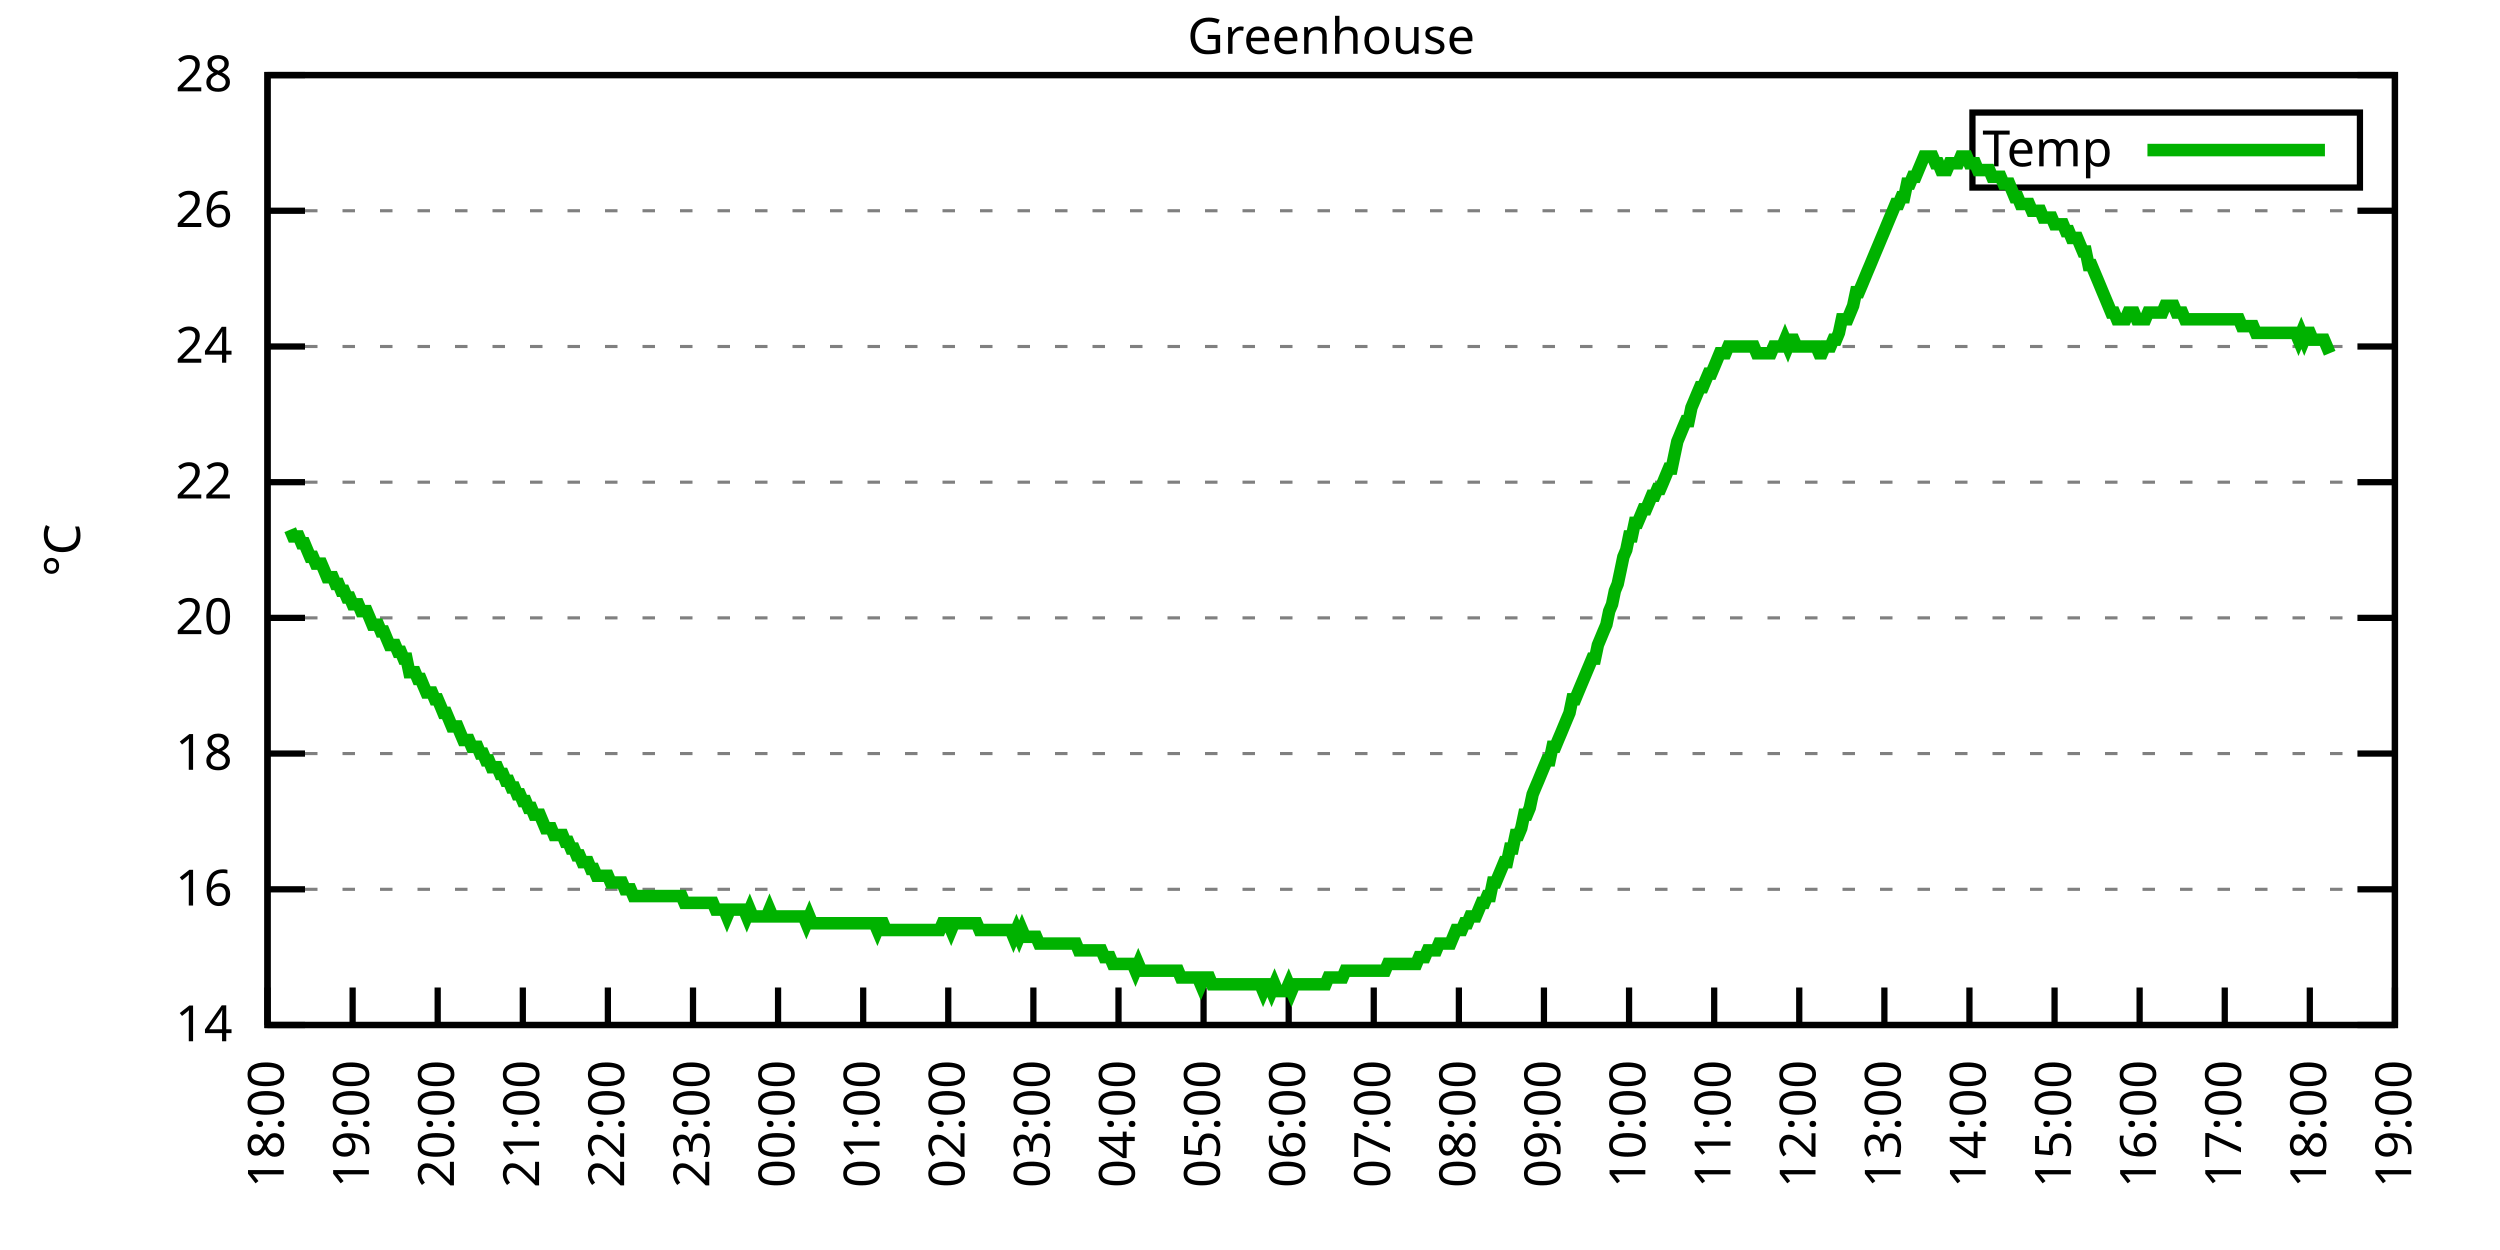
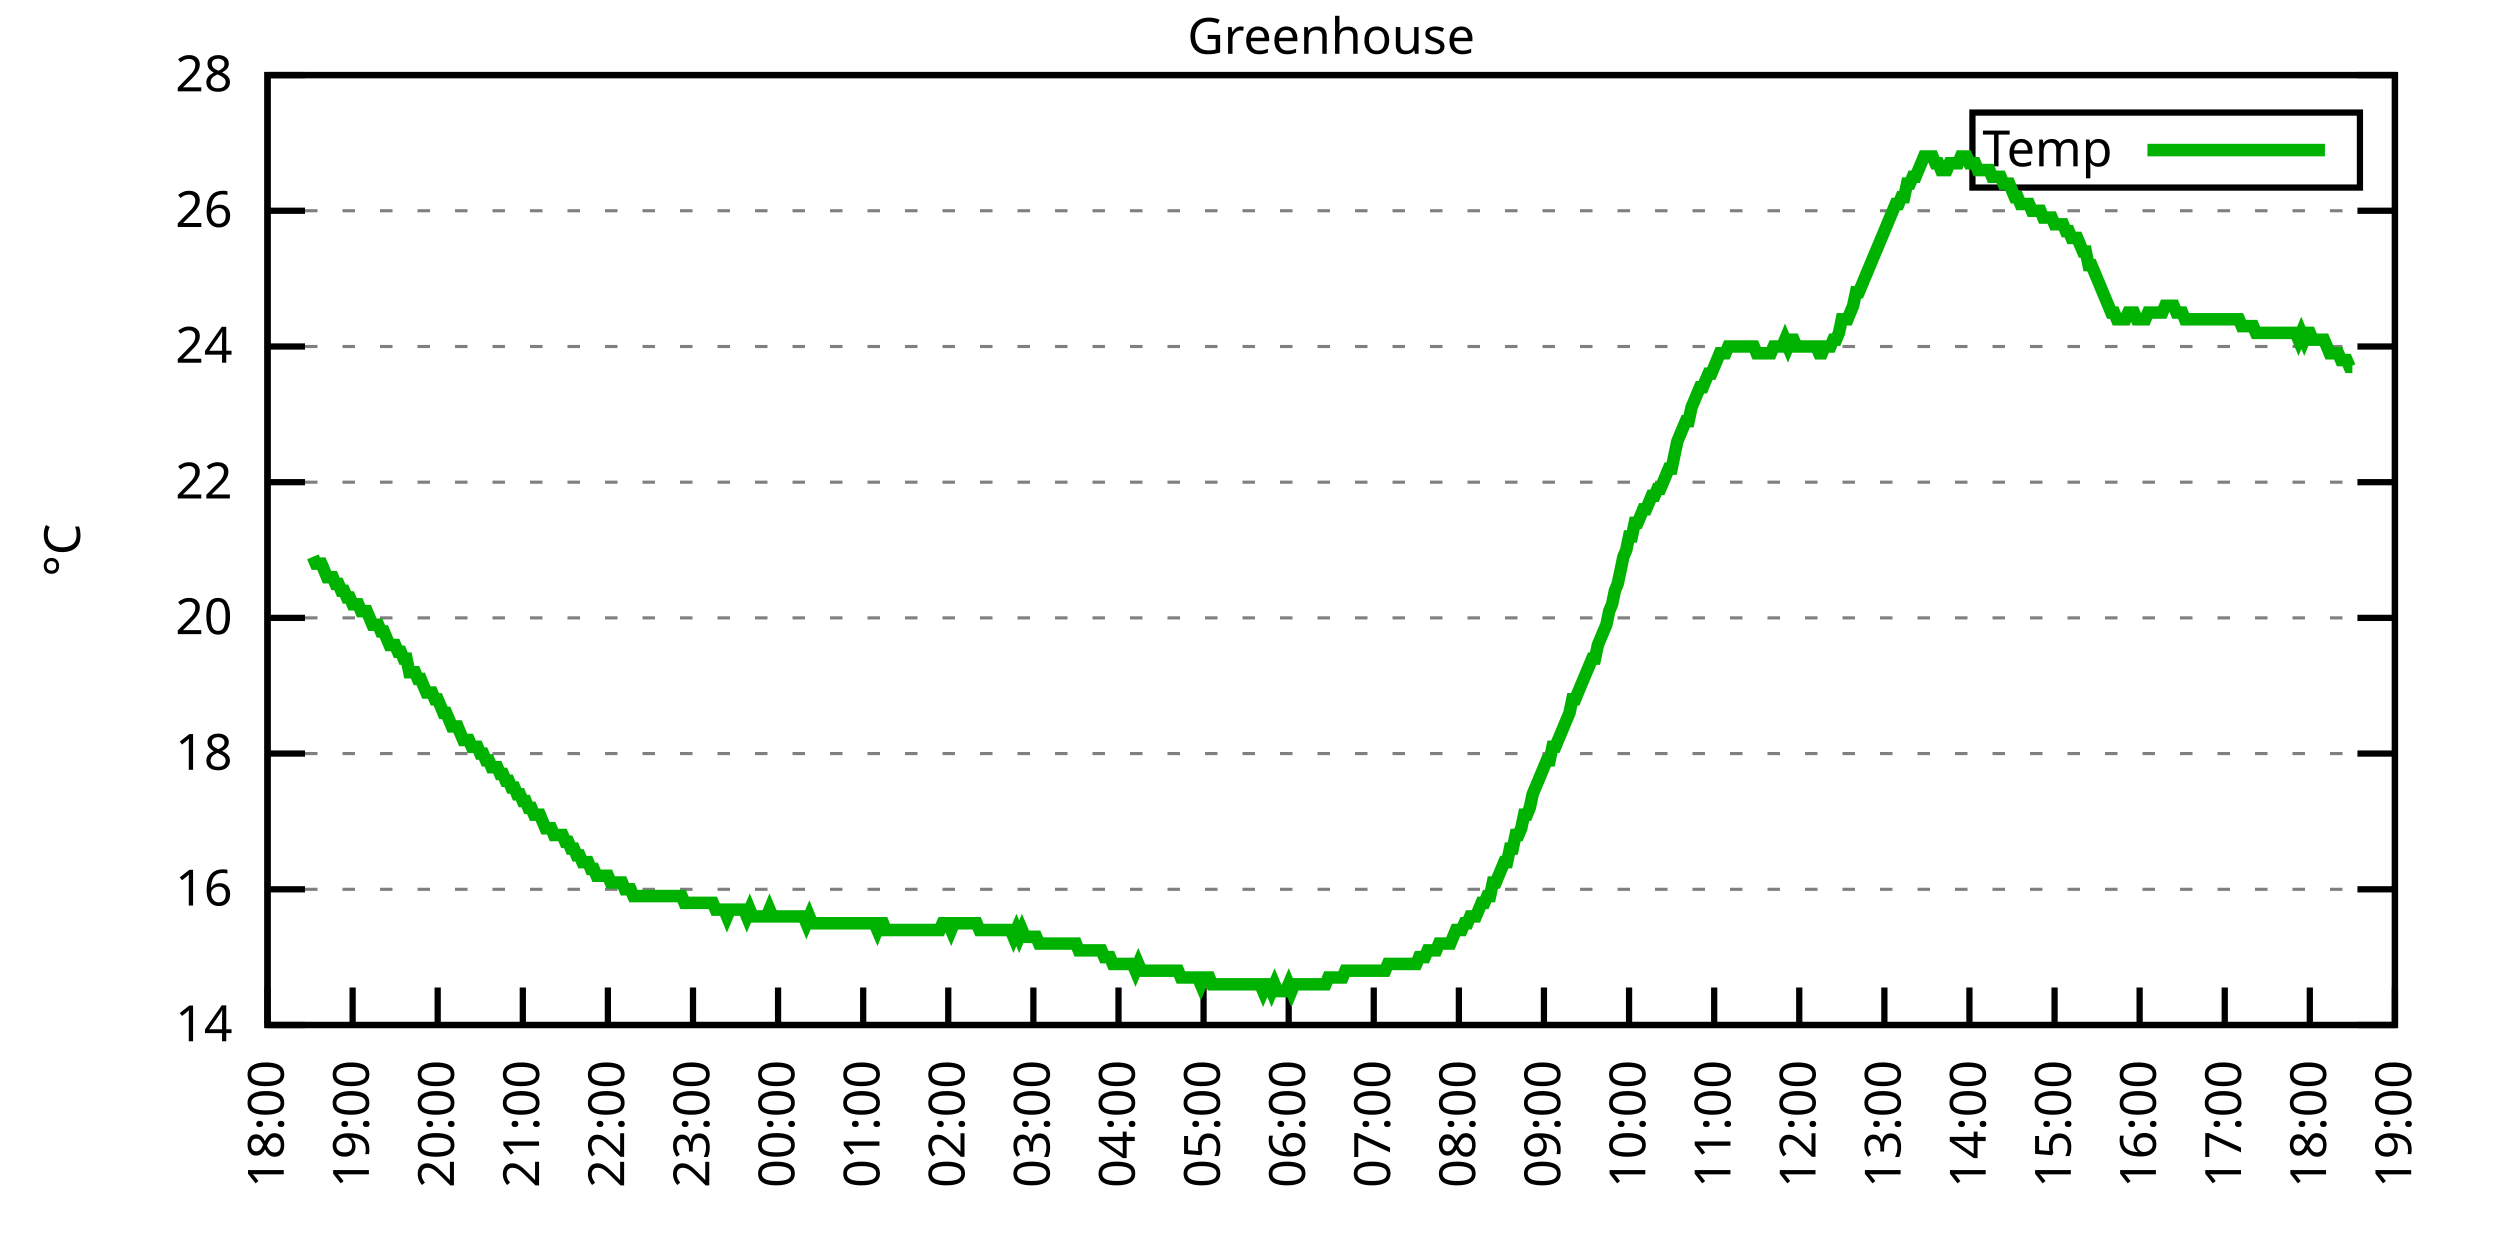
<svg xmlns="http://www.w3.org/2000/svg" xmlns:xlink="http://www.w3.org/1999/xlink" width="400" height="200" viewBox="0 0 400 200">
  <g id="gnuplot_canvas">
    <rect x="0" y="0" width="400" height="200" fill="none" />
    <defs>
      <circle id="gpDot" r="0.5" stroke-width="0.5" stroke="currentColor" />
      <path id="gpPt0" stroke-width="0.333" stroke="currentColor" d="M-1,0 h2 M0,-1 v2" />
      <path id="gpPt1" stroke-width="0.333" stroke="currentColor" d="M-1,-1 L1,1 M1,-1 L-1,1" />
      <path id="gpPt2" stroke-width="0.333" stroke="currentColor" d="M-1,0 L1,0 M0,-1 L0,1 M-1,-1 L1,1 M-1,1 L1,-1" />
      <rect id="gpPt3" stroke-width="0.333" stroke="currentColor" x="-1" y="-1" width="2" height="2" />
      <rect id="gpPt4" stroke-width="0.333" stroke="currentColor" fill="currentColor" x="-1" y="-1" width="2" height="2" />
      <circle id="gpPt5" stroke-width="0.333" stroke="currentColor" cx="0" cy="0" r="1" />
      <use xlink:href="#gpPt5" id="gpPt6" fill="currentColor" stroke="none" />
      <path id="gpPt7" stroke-width="0.333" stroke="currentColor" d="M0,-1.33 L-1.33,0.67 L1.33,0.67 z" />
      <use xlink:href="#gpPt7" id="gpPt8" fill="currentColor" stroke="none" />
      <use xlink:href="#gpPt7" id="gpPt9" stroke="currentColor" transform="rotate(180)" />
      <use xlink:href="#gpPt9" id="gpPt10" fill="currentColor" stroke="none" />
      <use xlink:href="#gpPt3" id="gpPt11" stroke="currentColor" transform="rotate(45)" />
      <use xlink:href="#gpPt11" id="gpPt12" fill="currentColor" stroke="none" />
      <path id="gpPt13" stroke-width="0.333" stroke="currentColor" d="M0,1.330 L1.265,0.411 L0.782,-1.067 L-0.782,-1.076 L-1.265,0.411 z" />
      <use xlink:href="#gpPt13" id="gpPt14" fill="currentColor" stroke="none" />
      <filter id="textbox" filterUnits="objectBoundingBox" x="0" y="0" height="1" width="1">
        <feFlood flood-color="white" flood-opacity="1" result="bgnd" />
        <feComposite in="SourceGraphic" in2="bgnd" operator="atop" />
      </filter>
      <filter id="greybox" filterUnits="objectBoundingBox" x="0" y="0" height="1" width="1">
        <feFlood flood-color="lightgrey" flood-opacity="1" result="grey" />
        <feComposite in="SourceGraphic" in2="grey" operator="atop" />
      </filter>
    </defs>
    <g fill="none" color="white" stroke="currentColor" stroke-width="1.00" stroke-linecap="butt" stroke-linejoin="miter">
</g>
    <g fill="none" color="black" stroke="currentColor" stroke-width="1.00" stroke-linecap="butt" stroke-linejoin="miter">
      <g stroke="none" shape-rendering="crispEdges">
        <polygon fill="rgb(255, 255, 255)" points="42.80,164.00 383.18,164.00 383.18,12.02 42.80,12.02 " />
      </g>
    </g>
    <g fill="none" color="black" stroke="currentColor" stroke-width="1.00" stroke-linecap="butt" stroke-linejoin="miter">
</g>
    <g fill="none" color="black" stroke="black" stroke-width="0.50" stroke-linecap="butt" stroke-linejoin="miter">
</g>
    <g fill="none" color="gray" stroke="currentColor" stroke-width="0.50" stroke-linecap="butt" stroke-linejoin="miter">
      <path stroke="gray" stroke-dasharray="2,4" class="gridline" d="M42.80,164.00 L383.19,164.00  " />
    </g>
    <g fill="none" color="gray" stroke="gray" stroke-width="1.00" stroke-linecap="butt" stroke-linejoin="miter">
</g>
    <g fill="none" color="black" stroke="currentColor" stroke-width="1.00" stroke-linecap="butt" stroke-linejoin="miter">
      <path stroke="black" d="M42.80,164.00 L48.80,164.00 M383.19,164.00 L377.19,164.00  " />
      <g transform="translate(37.20,166.60)" stroke="none" fill="black" font-family="Sans" font-size="8.00" text-anchor="end">
        <text>
          <tspan font-family="Sans"> 14</tspan>
        </text>
      </g>
    </g>
    <g fill="none" color="black" stroke="currentColor" stroke-width="1.00" stroke-linecap="butt" stroke-linejoin="miter">
</g>
    <g fill="none" color="black" stroke="black" stroke-width="0.50" stroke-linecap="butt" stroke-linejoin="miter">
</g>
    <g fill="none" color="gray" stroke="currentColor" stroke-width="0.50" stroke-linecap="butt" stroke-linejoin="miter">
      <path stroke="gray" stroke-dasharray="2,4" class="gridline" d="M42.80,142.29 L383.19,142.29  " />
    </g>
    <g fill="none" color="gray" stroke="gray" stroke-width="1.00" stroke-linecap="butt" stroke-linejoin="miter">
</g>
    <g fill="none" color="black" stroke="currentColor" stroke-width="1.00" stroke-linecap="butt" stroke-linejoin="miter">
      <path stroke="black" d="M42.80,142.29 L48.80,142.29 M383.19,142.29 L377.19,142.29  " />
      <g transform="translate(37.20,144.89)" stroke="none" fill="black" font-family="Sans" font-size="8.00" text-anchor="end">
        <text>
          <tspan font-family="Sans"> 16</tspan>
        </text>
      </g>
    </g>
    <g fill="none" color="black" stroke="currentColor" stroke-width="1.00" stroke-linecap="butt" stroke-linejoin="miter">
</g>
    <g fill="none" color="black" stroke="black" stroke-width="0.50" stroke-linecap="butt" stroke-linejoin="miter">
</g>
    <g fill="none" color="gray" stroke="currentColor" stroke-width="0.50" stroke-linecap="butt" stroke-linejoin="miter">
      <path stroke="gray" stroke-dasharray="2,4" class="gridline" d="M42.80,120.57 L383.19,120.57  " />
    </g>
    <g fill="none" color="gray" stroke="gray" stroke-width="1.00" stroke-linecap="butt" stroke-linejoin="miter">
</g>
    <g fill="none" color="black" stroke="currentColor" stroke-width="1.00" stroke-linecap="butt" stroke-linejoin="miter">
      <path stroke="black" d="M42.80,120.57 L48.80,120.57 M383.19,120.57 L377.19,120.57  " />
      <g transform="translate(37.20,123.17)" stroke="none" fill="black" font-family="Sans" font-size="8.00" text-anchor="end">
        <text>
          <tspan font-family="Sans"> 18</tspan>
        </text>
      </g>
    </g>
    <g fill="none" color="black" stroke="currentColor" stroke-width="1.00" stroke-linecap="butt" stroke-linejoin="miter">
</g>
    <g fill="none" color="black" stroke="black" stroke-width="0.50" stroke-linecap="butt" stroke-linejoin="miter">
</g>
    <g fill="none" color="gray" stroke="currentColor" stroke-width="0.50" stroke-linecap="butt" stroke-linejoin="miter">
      <path stroke="gray" stroke-dasharray="2,4" class="gridline" d="M42.80,98.86 L383.19,98.86  " />
    </g>
    <g fill="none" color="gray" stroke="gray" stroke-width="1.00" stroke-linecap="butt" stroke-linejoin="miter">
</g>
    <g fill="none" color="black" stroke="currentColor" stroke-width="1.00" stroke-linecap="butt" stroke-linejoin="miter">
      <path stroke="black" d="M42.80,98.86 L48.80,98.86 M383.19,98.86 L377.19,98.86  " />
      <g transform="translate(37.20,101.46)" stroke="none" fill="black" font-family="Sans" font-size="8.00" text-anchor="end">
        <text>
          <tspan font-family="Sans"> 20</tspan>
        </text>
      </g>
    </g>
    <g fill="none" color="black" stroke="currentColor" stroke-width="1.00" stroke-linecap="butt" stroke-linejoin="miter">
</g>
    <g fill="none" color="black" stroke="black" stroke-width="0.50" stroke-linecap="butt" stroke-linejoin="miter">
</g>
    <g fill="none" color="gray" stroke="currentColor" stroke-width="0.50" stroke-linecap="butt" stroke-linejoin="miter">
      <path stroke="gray" stroke-dasharray="2,4" class="gridline" d="M42.80,77.15 L383.19,77.15  " />
    </g>
    <g fill="none" color="gray" stroke="gray" stroke-width="1.00" stroke-linecap="butt" stroke-linejoin="miter">
</g>
    <g fill="none" color="black" stroke="currentColor" stroke-width="1.00" stroke-linecap="butt" stroke-linejoin="miter">
      <path stroke="black" d="M42.80,77.15 L48.80,77.15 M383.19,77.15 L377.19,77.15  " />
      <g transform="translate(37.20,79.75)" stroke="none" fill="black" font-family="Sans" font-size="8.00" text-anchor="end">
        <text>
          <tspan font-family="Sans"> 22</tspan>
        </text>
      </g>
    </g>
    <g fill="none" color="black" stroke="currentColor" stroke-width="1.00" stroke-linecap="butt" stroke-linejoin="miter">
</g>
    <g fill="none" color="black" stroke="black" stroke-width="0.50" stroke-linecap="butt" stroke-linejoin="miter">
</g>
    <g fill="none" color="gray" stroke="currentColor" stroke-width="0.50" stroke-linecap="butt" stroke-linejoin="miter">
      <path stroke="gray" stroke-dasharray="2,4" class="gridline" d="M42.80,55.44 L383.19,55.44  " />
    </g>
    <g fill="none" color="gray" stroke="gray" stroke-width="1.00" stroke-linecap="butt" stroke-linejoin="miter">
</g>
    <g fill="none" color="black" stroke="currentColor" stroke-width="1.00" stroke-linecap="butt" stroke-linejoin="miter">
      <path stroke="black" d="M42.80,55.44 L48.80,55.44 M383.19,55.44 L377.19,55.44  " />
      <g transform="translate(37.20,58.04)" stroke="none" fill="black" font-family="Sans" font-size="8.00" text-anchor="end">
        <text>
          <tspan font-family="Sans"> 24</tspan>
        </text>
      </g>
    </g>
    <g fill="none" color="black" stroke="currentColor" stroke-width="1.00" stroke-linecap="butt" stroke-linejoin="miter">
</g>
    <g fill="none" color="black" stroke="black" stroke-width="0.50" stroke-linecap="butt" stroke-linejoin="miter">
</g>
    <g fill="none" color="gray" stroke="currentColor" stroke-width="0.50" stroke-linecap="butt" stroke-linejoin="miter">
      <path stroke="gray" stroke-dasharray="2,4" class="gridline" d="M42.80,33.72 L383.19,33.72  " />
    </g>
    <g fill="none" color="gray" stroke="gray" stroke-width="1.00" stroke-linecap="butt" stroke-linejoin="miter">
</g>
    <g fill="none" color="black" stroke="currentColor" stroke-width="1.00" stroke-linecap="butt" stroke-linejoin="miter">
      <path stroke="black" d="M42.80,33.72 L48.80,33.72 M383.19,33.72 L377.19,33.72  " />
      <g transform="translate(37.20,36.32)" stroke="none" fill="black" font-family="Sans" font-size="8.00" text-anchor="end">
        <text>
          <tspan font-family="Sans"> 26</tspan>
        </text>
      </g>
    </g>
    <g fill="none" color="black" stroke="currentColor" stroke-width="1.00" stroke-linecap="butt" stroke-linejoin="miter">
</g>
    <g fill="none" color="black" stroke="black" stroke-width="0.50" stroke-linecap="butt" stroke-linejoin="miter">
</g>
    <g fill="none" color="gray" stroke="currentColor" stroke-width="0.50" stroke-linecap="butt" stroke-linejoin="miter">
      <path stroke="gray" stroke-dasharray="2,4" class="gridline" d="M42.80,12.01 L383.19,12.01  " />
    </g>
    <g fill="none" color="gray" stroke="gray" stroke-width="1.00" stroke-linecap="butt" stroke-linejoin="miter">
</g>
    <g fill="none" color="black" stroke="currentColor" stroke-width="1.00" stroke-linecap="butt" stroke-linejoin="miter">
      <path stroke="black" d="M42.80,12.01 L48.80,12.01 M383.19,12.01 L377.19,12.01  " />
      <g transform="translate(37.20,14.61)" stroke="none" fill="black" font-family="Sans" font-size="8.00" text-anchor="end">
        <text>
          <tspan font-family="Sans"> 28</tspan>
        </text>
      </g>
    </g>
    <g fill="none" color="black" stroke="currentColor" stroke-width="1.00" stroke-linecap="butt" stroke-linejoin="miter">
      <path stroke="black" d="M42.80,164.00 L42.80,158.00  " />
      <g transform="translate(45.40,169.60) rotate(270.00)" stroke="none" fill="black" font-family="Sans" font-size="8.00" text-anchor="end">
        <text>
          <tspan font-family="Sans">18:00</tspan>
        </text>
      </g>
    </g>
    <g fill="none" color="black" stroke="currentColor" stroke-width="1.00" stroke-linecap="butt" stroke-linejoin="miter">
      <path stroke="black" d="M56.42,164.00 L56.42,158.00  " />
      <g transform="translate(59.02,169.60) rotate(270.00)" stroke="none" fill="black" font-family="Sans" font-size="8.00" text-anchor="end">
        <text>
          <tspan font-family="Sans">19:00</tspan>
        </text>
      </g>
    </g>
    <g fill="none" color="black" stroke="currentColor" stroke-width="1.00" stroke-linecap="butt" stroke-linejoin="miter">
      <path stroke="black" d="M70.03,164.00 L70.03,158.00  " />
      <g transform="translate(72.63,169.60) rotate(270.00)" stroke="none" fill="black" font-family="Sans" font-size="8.00" text-anchor="end">
        <text>
          <tspan font-family="Sans">20:00</tspan>
        </text>
      </g>
    </g>
    <g fill="none" color="black" stroke="currentColor" stroke-width="1.00" stroke-linecap="butt" stroke-linejoin="miter">
      <path stroke="black" d="M83.65,164.00 L83.65,158.00  " />
      <g transform="translate(86.25,169.60) rotate(270.00)" stroke="none" fill="black" font-family="Sans" font-size="8.00" text-anchor="end">
        <text>
          <tspan font-family="Sans">21:00</tspan>
        </text>
      </g>
    </g>
    <g fill="none" color="black" stroke="currentColor" stroke-width="1.00" stroke-linecap="butt" stroke-linejoin="miter">
      <path stroke="black" d="M97.26,164.00 L97.26,158.00  " />
      <g transform="translate(99.86,169.60) rotate(270.00)" stroke="none" fill="black" font-family="Sans" font-size="8.00" text-anchor="end">
        <text>
          <tspan font-family="Sans">22:00</tspan>
        </text>
      </g>
    </g>
    <g fill="none" color="black" stroke="currentColor" stroke-width="1.00" stroke-linecap="butt" stroke-linejoin="miter">
      <path stroke="black" d="M110.88,164.00 L110.88,158.00  " />
      <g transform="translate(113.48,169.60) rotate(270.00)" stroke="none" fill="black" font-family="Sans" font-size="8.00" text-anchor="end">
        <text>
          <tspan font-family="Sans">23:00</tspan>
        </text>
      </g>
    </g>
    <g fill="none" color="black" stroke="currentColor" stroke-width="1.00" stroke-linecap="butt" stroke-linejoin="miter">
      <path stroke="black" d="M124.49,164.00 L124.49,158.00  " />
      <g transform="translate(127.09,169.60) rotate(270.00)" stroke="none" fill="black" font-family="Sans" font-size="8.00" text-anchor="end">
        <text>
          <tspan font-family="Sans">00:00</tspan>
        </text>
      </g>
    </g>
    <g fill="none" color="black" stroke="currentColor" stroke-width="1.00" stroke-linecap="butt" stroke-linejoin="miter">
      <path stroke="black" d="M138.11,164.00 L138.11,158.00  " />
      <g transform="translate(140.71,169.60) rotate(270.00)" stroke="none" fill="black" font-family="Sans" font-size="8.00" text-anchor="end">
        <text>
          <tspan font-family="Sans">01:00</tspan>
        </text>
      </g>
    </g>
    <g fill="none" color="black" stroke="currentColor" stroke-width="1.00" stroke-linecap="butt" stroke-linejoin="miter">
      <path stroke="black" d="M151.72,164.00 L151.72,158.00  " />
      <g transform="translate(154.32,169.60) rotate(270.00)" stroke="none" fill="black" font-family="Sans" font-size="8.00" text-anchor="end">
        <text>
          <tspan font-family="Sans">02:00</tspan>
        </text>
      </g>
    </g>
    <g fill="none" color="black" stroke="currentColor" stroke-width="1.00" stroke-linecap="butt" stroke-linejoin="miter">
      <path stroke="black" d="M165.34,164.00 L165.34,158.00  " />
      <g transform="translate(167.94,169.60) rotate(270.00)" stroke="none" fill="black" font-family="Sans" font-size="8.00" text-anchor="end">
        <text>
          <tspan font-family="Sans">03:00</tspan>
        </text>
      </g>
    </g>
    <g fill="none" color="black" stroke="currentColor" stroke-width="1.00" stroke-linecap="butt" stroke-linejoin="miter">
      <path stroke="black" d="M178.96,164.00 L178.96,158.00  " />
      <g transform="translate(181.56,169.60) rotate(270.00)" stroke="none" fill="black" font-family="Sans" font-size="8.00" text-anchor="end">
        <text>
          <tspan font-family="Sans">04:00</tspan>
        </text>
      </g>
    </g>
    <g fill="none" color="black" stroke="currentColor" stroke-width="1.00" stroke-linecap="butt" stroke-linejoin="miter">
      <path stroke="black" d="M192.57,164.00 L192.57,158.00  " />
      <g transform="translate(195.17,169.60) rotate(270.00)" stroke="none" fill="black" font-family="Sans" font-size="8.00" text-anchor="end">
        <text>
          <tspan font-family="Sans">05:00</tspan>
        </text>
      </g>
    </g>
    <g fill="none" color="black" stroke="currentColor" stroke-width="1.00" stroke-linecap="butt" stroke-linejoin="miter">
      <path stroke="black" d="M206.19,164.00 L206.19,158.00  " />
      <g transform="translate(208.79,169.60) rotate(270.00)" stroke="none" fill="black" font-family="Sans" font-size="8.00" text-anchor="end">
        <text>
          <tspan font-family="Sans">06:00</tspan>
        </text>
      </g>
    </g>
    <g fill="none" color="black" stroke="currentColor" stroke-width="1.00" stroke-linecap="butt" stroke-linejoin="miter">
      <path stroke="black" d="M219.80,164.00 L219.80,158.00  " />
      <g transform="translate(222.40,169.60) rotate(270.00)" stroke="none" fill="black" font-family="Sans" font-size="8.00" text-anchor="end">
        <text>
          <tspan font-family="Sans">07:00</tspan>
        </text>
      </g>
    </g>
    <g fill="none" color="black" stroke="currentColor" stroke-width="1.00" stroke-linecap="butt" stroke-linejoin="miter">
      <path stroke="black" d="M233.42,164.00 L233.42,158.00  " />
      <g transform="translate(236.02,169.60) rotate(270.00)" stroke="none" fill="black" font-family="Sans" font-size="8.00" text-anchor="end">
        <text>
          <tspan font-family="Sans">08:00</tspan>
        </text>
      </g>
    </g>
    <g fill="none" color="black" stroke="currentColor" stroke-width="1.00" stroke-linecap="butt" stroke-linejoin="miter">
      <path stroke="black" d="M247.03,164.00 L247.03,158.00  " />
      <g transform="translate(249.63,169.60) rotate(270.00)" stroke="none" fill="black" font-family="Sans" font-size="8.00" text-anchor="end">
        <text>
          <tspan font-family="Sans">09:00</tspan>
        </text>
      </g>
    </g>
    <g fill="none" color="black" stroke="currentColor" stroke-width="1.00" stroke-linecap="butt" stroke-linejoin="miter">
      <path stroke="black" d="M260.65,164.00 L260.65,158.00  " />
      <g transform="translate(263.25,169.60) rotate(270.00)" stroke="none" fill="black" font-family="Sans" font-size="8.00" text-anchor="end">
        <text>
          <tspan font-family="Sans">10:00</tspan>
        </text>
      </g>
    </g>
    <g fill="none" color="black" stroke="currentColor" stroke-width="1.00" stroke-linecap="butt" stroke-linejoin="miter">
      <path stroke="black" d="M274.27,164.00 L274.27,158.00  " />
      <g transform="translate(276.87,169.60) rotate(270.00)" stroke="none" fill="black" font-family="Sans" font-size="8.00" text-anchor="end">
        <text>
          <tspan font-family="Sans">11:00</tspan>
        </text>
      </g>
    </g>
    <g fill="none" color="black" stroke="currentColor" stroke-width="1.00" stroke-linecap="butt" stroke-linejoin="miter">
      <path stroke="black" d="M287.88,164.00 L287.88,158.00  " />
      <g transform="translate(290.48,169.60) rotate(270.00)" stroke="none" fill="black" font-family="Sans" font-size="8.00" text-anchor="end">
        <text>
          <tspan font-family="Sans">12:00</tspan>
        </text>
      </g>
    </g>
    <g fill="none" color="black" stroke="currentColor" stroke-width="1.00" stroke-linecap="butt" stroke-linejoin="miter">
      <path stroke="black" d="M301.50,164.00 L301.50,158.00  " />
      <g transform="translate(304.10,169.60) rotate(270.00)" stroke="none" fill="black" font-family="Sans" font-size="8.00" text-anchor="end">
        <text>
          <tspan font-family="Sans">13:00</tspan>
        </text>
      </g>
    </g>
    <g fill="none" color="black" stroke="currentColor" stroke-width="1.00" stroke-linecap="butt" stroke-linejoin="miter">
      <path stroke="black" d="M315.11,164.00 L315.11,158.00  " />
      <g transform="translate(317.71,169.60) rotate(270.00)" stroke="none" fill="black" font-family="Sans" font-size="8.00" text-anchor="end">
        <text>
          <tspan font-family="Sans">14:00</tspan>
        </text>
      </g>
    </g>
    <g fill="none" color="black" stroke="currentColor" stroke-width="1.00" stroke-linecap="butt" stroke-linejoin="miter">
      <path stroke="black" d="M328.73,164.00 L328.73,158.00  " />
      <g transform="translate(331.33,169.60) rotate(270.00)" stroke="none" fill="black" font-family="Sans" font-size="8.00" text-anchor="end">
        <text>
          <tspan font-family="Sans">15:00</tspan>
        </text>
      </g>
    </g>
    <g fill="none" color="black" stroke="currentColor" stroke-width="1.00" stroke-linecap="butt" stroke-linejoin="miter">
      <path stroke="black" d="M342.34,164.00 L342.34,158.00  " />
      <g transform="translate(344.94,169.60) rotate(270.00)" stroke="none" fill="black" font-family="Sans" font-size="8.00" text-anchor="end">
        <text>
          <tspan font-family="Sans">16:00</tspan>
        </text>
      </g>
    </g>
    <g fill="none" color="black" stroke="currentColor" stroke-width="1.00" stroke-linecap="butt" stroke-linejoin="miter">
      <path stroke="black" d="M355.96,164.00 L355.96,158.00  " />
      <g transform="translate(358.56,169.60) rotate(270.00)" stroke="none" fill="black" font-family="Sans" font-size="8.00" text-anchor="end">
        <text>
          <tspan font-family="Sans">17:00</tspan>
        </text>
      </g>
    </g>
    <g fill="none" color="black" stroke="currentColor" stroke-width="1.00" stroke-linecap="butt" stroke-linejoin="miter">
      <path stroke="black" d="M369.57,164.00 L369.57,158.00  " />
      <g transform="translate(372.17,169.60) rotate(270.00)" stroke="none" fill="black" font-family="Sans" font-size="8.00" text-anchor="end">
        <text>
          <tspan font-family="Sans">18:00</tspan>
        </text>
      </g>
    </g>
    <g fill="none" color="black" stroke="currentColor" stroke-width="1.00" stroke-linecap="butt" stroke-linejoin="miter">
      <path stroke="black" d="M383.19,164.00 L383.19,158.00  " />
      <g transform="translate(385.79,169.60) rotate(270.00)" stroke="none" fill="black" font-family="Sans" font-size="8.00" text-anchor="end">
        <text>
          <tspan font-family="Sans">19:00</tspan>
        </text>
      </g>
    </g>
    <g fill="none" color="black" stroke="currentColor" stroke-width="1.00" stroke-linecap="butt" stroke-linejoin="miter">
</g>
    <g fill="none" color="black" stroke="currentColor" stroke-width="1.00" stroke-linecap="butt" stroke-linejoin="miter">
      <path stroke="black" d="M42.80,12.01 L42.80,164.00 L383.19,164.00 L383.19,12.01 L42.80,12.01 Z  " />
    </g>
    <g fill="none" color="black" stroke="currentColor" stroke-width="1.00" stroke-linecap="butt" stroke-linejoin="miter">
</g>
    <g fill="none" color="black" stroke="currentColor" stroke-width="1.00" stroke-linecap="butt" stroke-linejoin="miter">
      <path stroke="black" d="M315.59,30.01 L315.59,18.01 L377.59,18.01 L377.59,30.01 L315.59,30.01 Z  " />
    </g>
    <g id="Greenhouse_plot_1">
      <g fill="none" color="white" stroke="black" stroke-width="2.00" stroke-linecap="butt" stroke-linejoin="miter">
</g>
      <g fill="none" color="black" stroke="currentColor" stroke-width="2.00" stroke-linecap="butt" stroke-linejoin="miter">
        <g transform="translate(337.99,26.61)" stroke="none" fill="black" font-family="Sans" font-size="8.00" text-anchor="end">
          <text>
            <tspan font-family="Sans">Temp</tspan>
          </text>
        </g>
      </g>
      <g fill="none" color="black" stroke="currentColor" stroke-width="2.00" stroke-linecap="butt" stroke-linejoin="miter">
-         <path stroke="rgb(  0, 178,   0)" d="M343.59,24.01 L371.99,24.01 M46.43,84.75 L46.88,85.83 L47.34,85.83 L47.79,85.83 L48.25,86.92 L48.70,86.92   L49.15,88.00 L49.61,89.09 L50.06,89.09 L50.52,90.18 L50.97,90.18 L51.42,90.18 L51.88,91.26 L52.33,92.35   L52.78,92.35 L53.24,92.35 L53.69,93.43 L54.15,93.43 L54.60,94.52 L55.05,94.52 L55.51,95.60 L55.96,95.60   L56.42,96.69 L56.87,96.69 L57.32,96.69 L57.78,97.78 L58.23,97.78 L58.68,97.78 L59.14,98.86 L59.59,99.95   L60.05,99.95 L60.50,99.95 L60.95,101.03 L61.41,101.03 L61.86,102.12 L62.32,103.20 L62.77,103.20 L63.22,103.20   L63.68,104.29 L64.13,104.29 L64.58,105.38 L65.04,105.38 L65.49,107.55 L65.95,107.55 L66.40,107.55 L66.85,108.63   L67.31,108.63 L67.76,109.72 L68.22,110.80 L68.67,110.80 L69.12,110.80 L69.58,111.89 L70.03,111.89 L70.49,112.97   L70.94,114.06 L71.39,114.06 L71.85,115.15 L72.30,116.23 L72.75,116.23 L73.21,116.23 L73.66,117.32 L74.12,118.40   L74.57,118.40 L75.02,118.40 L75.48,119.49 L75.93,119.49 L76.39,119.49 L76.84,120.57 L77.29,120.57 L77.75,121.66   L78.20,121.66 L78.65,122.75 L79.11,122.75 L79.56,122.75 L80.02,123.83 L80.47,123.83 L80.92,124.92 L81.38,124.92   L81.83,126.00 L82.29,126.00 L82.74,127.09 L83.19,127.09 L83.65,128.17 L84.10,128.17 L84.55,129.26 L85.01,129.26   L85.46,130.35 L85.92,130.35 L86.37,130.35 L86.82,131.43 L87.28,132.52 L87.73,132.52 L88.19,132.52 L88.64,133.60   L89.09,133.60 L89.55,133.60 L90.00,133.60 L90.45,134.69 L90.91,134.69 L91.36,135.77 L91.82,135.77 L92.27,136.86   L92.72,136.86 L93.18,137.94 L93.63,137.94 L94.09,137.94 L94.54,139.03 L94.99,139.03 L95.45,140.12 L95.90,140.12   L96.35,140.12 L96.81,140.12 L97.26,140.12 L97.72,141.20 L98.17,141.20 L98.62,141.20 L99.08,141.20 L99.53,141.20   L99.99,142.29 L100.44,142.29 L100.89,142.29 L101.35,143.37 L101.80,143.37 L102.25,143.37 L102.71,143.37 L103.16,143.37   L103.62,143.37 L104.07,143.37 L104.52,143.37 L104.98,143.37 L105.43,143.37 L105.89,143.37 L106.34,143.37 L106.79,143.37   L107.25,143.37 L107.70,143.37 L108.15,143.37 L108.61,143.37 L109.06,143.37 L109.52,144.46 L109.97,144.46 L110.42,144.46   L110.88,144.46 L111.33,144.46 L111.79,144.46 L112.24,144.46 L112.69,144.46 L113.15,144.46 L113.60,144.46 L114.05,144.46   L114.51,145.54 L114.96,145.54 L115.42,145.54 L115.87,145.54 L116.32,146.63 L116.78,145.54 L117.23,145.54 L117.69,145.54   L118.14,145.54 L118.59,145.54 L119.05,145.54 L119.50,146.63 L119.96,145.54 L120.41,146.63 L120.86,146.63 L121.32,146.63   L121.77,146.63 L122.22,146.63 L122.68,146.63 L123.13,145.54 L123.59,146.63 L124.04,146.63 L124.49,146.63 L124.95,146.63   L125.40,146.63 L125.86,146.63 L126.31,146.63 L126.76,146.63 L127.22,146.63 L127.67,146.63 L128.12,146.63 L128.58,146.63   L129.03,147.72 L129.49,146.63 L129.94,147.72 L130.39,147.72 L130.85,147.72 L131.30,147.72 L131.76,147.72 L132.21,147.72   L132.66,147.72 L133.12,147.72 L133.57,147.72 L134.02,147.72 L134.48,147.72 L134.93,147.72 L135.39,147.72 L135.84,147.72   L136.29,147.72 L136.75,147.72 L137.20,147.72 L137.66,147.72 L138.11,147.72 L138.56,147.72 L139.02,147.72 L139.47,147.72   L139.92,147.72 L140.38,148.80 L140.83,147.72 L141.29,147.72 L141.74,148.80 L142.19,148.80 L142.65,148.80 L143.10,148.80   L143.56,148.80 L144.01,148.80 L144.46,148.80 L144.92,148.80 L145.37,148.80 L145.82,148.80 L146.28,148.80 L146.73,148.80   L147.19,148.80 L147.64,148.80 L148.09,148.80 L148.55,148.80 L149.00,148.80 L149.46,148.80 L149.91,148.80 L150.36,148.80   L150.82,147.72 L151.27,147.72 L151.72,147.72 L152.18,148.80 L152.63,147.72 L153.09,147.72 L153.54,147.72 L153.99,147.72   L154.45,147.72 L154.90,147.72 L155.36,147.72 L155.81,147.72 L156.26,147.72 L156.72,148.80 L157.17,148.80 L157.62,148.80   L158.08,148.80 L158.53,148.80 L158.99,148.80 L159.44,148.80 L159.89,148.80 L160.35,148.80 L160.80,148.80 L161.26,148.80   L161.71,148.80 L162.16,149.89 L162.62,148.80 L163.07,149.89 L163.52,148.80 L163.98,149.89 L164.43,149.89 L164.89,149.89   L165.34,149.89 L165.79,149.89 L166.25,150.97 L166.70,150.97 L167.16,150.97 L167.61,150.97 L168.06,150.97 L168.52,150.97   L168.97,150.97 L169.43,150.97 L169.88,150.97 L170.33,150.97 L170.79,150.97 L171.24,150.97 L171.69,150.97 L172.15,150.97   L172.60,152.06 L173.06,152.06 L173.51,152.06 L173.96,152.06 L174.42,152.06 L174.87,152.06 L175.33,152.06 L175.78,152.06   L176.23,152.06 L176.69,153.14 L177.14,153.14 L177.59,153.14 L178.05,154.23 L178.50,154.23 L178.96,154.23 L179.41,154.23   L179.86,154.23 L180.32,154.23 L180.77,154.23 L181.23,154.23 L181.68,155.31 L182.13,154.23 L182.59,155.31 L183.04,155.31   L183.49,155.31 L183.95,155.31 L184.40,155.31 L184.86,155.31 L185.31,155.31 L185.76,155.31 L186.22,155.31 L186.67,155.31   L187.13,155.31 L187.58,155.31 L188.03,155.31 L188.49,155.31 L188.94,156.40 L189.39,156.40 L189.85,156.40 L190.30,156.40   L190.76,156.40 L191.21,156.40 L191.66,156.40 L192.12,157.49 L192.57,156.40 L193.03,156.40 L193.48,156.40 L193.93,157.49   L194.39,157.49 L194.84,157.49 L195.29,157.49 L195.75,157.49 L196.20,157.49 L196.66,157.49 L197.11,157.49 L197.56,157.49   L198.02,157.49 L198.47,157.49 L198.93,157.49 L199.38,157.49 L199.83,157.49 L200.29,157.49 L200.74,157.49 L201.19,157.49   L201.65,157.49 L202.10,158.57 L202.56,157.49 L203.01,157.49 L203.46,158.57 L203.92,157.49 L204.37,158.57 L204.83,158.57   L205.28,158.57 L205.73,158.57 L206.19,157.49 L206.64,158.57 L207.09,157.49 L207.55,157.49 L208.00,157.49 L208.46,157.49   L208.91,157.49 L209.36,157.49 L209.82,157.49 L210.27,157.49 L210.73,157.49 L211.18,157.49 L211.63,157.49 L212.09,157.49   L212.54,156.40 L213.00,156.40 L213.45,156.40 L213.90,156.40 L214.36,156.40 L214.81,156.40 L215.26,155.31 L215.72,155.31   L216.17,155.31 L216.63,155.31 L217.08,155.31 L217.53,155.31 L217.99,155.31 L218.44,155.31 L218.90,155.31 L219.35,155.31   L219.80,155.31 L220.26,155.31 L220.71,155.31 L221.16,155.31 L221.62,155.31 L222.07,154.23 L222.53,154.23 L222.98,154.23   L223.43,154.23 L223.89,154.23 L224.34,154.23 L224.80,154.23 L225.25,154.23 L225.70,154.23 L226.16,154.23 L226.61,154.23   L227.06,153.14 L227.52,153.14 L227.97,153.14 L228.43,152.06 L228.88,152.06 L229.33,152.06 L229.79,152.06 L230.24,150.97   L230.70,150.97 L231.15,150.97 L231.60,150.97 L232.06,150.97 L232.51,149.89 L232.96,148.80 L233.42,148.80 L233.87,148.80   L234.33,147.72 L234.78,147.72 L235.23,146.63 L235.69,146.63 L236.14,146.63 L236.60,145.54 L237.05,144.46 L237.50,144.46   L237.96,143.37 L238.41,143.37 L238.86,141.20 L239.32,141.20 L239.77,140.12 L240.23,139.03 L240.68,137.94 L241.13,137.94   L241.59,135.77 L242.04,135.77 L242.50,133.60 L242.95,133.60 L243.40,132.52 L243.86,130.35 L244.31,130.35 L244.76,129.26   L245.22,127.09 L245.67,126.00 L246.13,124.92 L246.58,123.83 L247.03,122.75 L247.49,121.66 L247.94,121.66 L248.40,119.49   L248.85,119.49 L249.30,118.40 L249.76,117.32 L250.21,116.23 L250.66,115.15 L251.12,114.06 L251.57,111.89 L252.03,111.89   L252.48,110.80 L252.93,109.72 L253.39,108.63 L253.84,107.55 L254.30,106.46 L254.75,105.38 L255.20,105.38 L255.66,103.20   L256.11,102.12 L256.56,101.03 L257.02,99.95 L257.47,97.78 L257.93,96.69 L258.38,94.52 L258.83,93.43 L259.29,91.26   L259.74,89.09 L260.20,88.00 L260.65,85.83 L261.10,85.83 L261.56,83.66 L262.01,83.66 L262.47,82.58 L262.92,81.49   L263.37,81.49 L263.83,80.41 L264.28,79.32 L264.73,79.32 L265.19,78.23 L265.64,78.23 L266.10,77.15 L266.55,76.06   L267.00,74.98 L267.46,74.98 L267.91,72.81 L268.37,70.63 L268.82,69.55 L269.27,68.46 L269.73,67.38 L270.18,67.38   L270.63,65.21 L271.09,64.12 L271.54,63.04 L272.00,61.95 L272.45,61.95 L272.90,60.86 L273.36,59.78 L273.81,59.78   L274.27,58.69 L274.72,57.61 L275.17,56.52 L275.63,56.52 L276.08,56.52 L276.53,55.44 L276.99,55.44 L277.44,55.44   L277.90,55.44 L278.35,55.44 L278.80,55.44 L279.26,55.44 L279.71,55.44 L280.17,55.44 L280.62,55.44 L281.07,56.52   L281.53,56.52 L281.98,56.52 L282.43,56.52 L282.89,56.52 L283.34,56.52 L283.80,55.44 L284.25,55.44 L284.70,55.44   L285.16,55.44 L285.61,54.35 L286.07,55.44 L286.52,54.35 L286.97,54.35 L287.43,55.44 L287.88,55.44 L288.33,55.44   L288.79,55.44 L289.24,55.44 L289.70,55.44 L290.15,55.44 L290.60,55.44 L291.06,56.52 L291.51,56.52 L291.97,55.44   L292.42,55.44 L292.87,55.44 L293.33,54.35 L293.78,54.35 L294.23,53.26 L294.69,51.09 L295.14,51.09 L295.60,51.09   L296.05,50.01 L296.50,48.92 L296.96,46.75 L297.41,46.75 L297.87,45.66 L298.32,44.58 L298.77,43.49 L299.23,42.41   L299.68,41.32 L300.13,40.24 L300.59,39.15 L301.04,38.07 L301.50,36.98 L301.95,35.89 L302.40,34.81 L302.86,33.72   L303.31,32.64 L303.77,32.64 L304.22,31.55 L304.67,31.55 L305.13,29.38 L305.58,29.38 L306.03,28.29 L306.49,28.29   L306.94,27.21 L307.40,26.12 L307.85,25.04 L308.30,25.04 L308.76,25.04 L309.21,25.04 L309.67,26.12 L310.12,26.12   L310.57,27.21 L311.03,27.21 L311.48,27.21 L311.94,26.12 L312.39,26.12 L312.84,26.12 L313.30,26.12 L313.75,25.04   L314.20,25.04 L314.66,25.04 L315.11,26.12 L315.57,26.12 L316.02,26.12 L316.47,27.21 L316.93,27.21 L317.38,27.21   L317.84,27.21 L318.29,27.21 L318.74,28.29 L319.20,28.29 L319.65,28.29 L320.10,28.29 L320.56,29.38 L321.01,29.38   L321.47,29.38 L321.92,30.47 L322.37,31.55 L322.83,31.55 L323.28,32.64 L323.74,32.64 L324.19,32.64 L324.64,32.64   L325.10,33.72 L325.55,33.72 L326.00,33.72 L326.46,33.72 L326.91,34.81 L327.37,34.81 L327.82,34.81 L328.27,34.81   L328.73,35.89 L329.18,35.89 L329.64,35.89 L330.09,35.89 L330.54,36.98 L331.00,36.98 L331.45,38.07 L331.90,38.07   L332.36,38.07 L332.81,39.15 L333.27,40.24 L333.72,40.24 L334.17,42.41 L334.63,42.41 L335.08,43.49 L335.54,44.58   L335.99,45.66 L336.44,46.75 L336.90,47.84 L337.35,48.92 L337.80,50.01 L338.26,50.01 L338.71,51.09 L339.17,51.09   L339.62,51.09 L340.07,51.09 L340.53,50.01 L340.98,50.01 L341.44,50.01 L341.89,51.09 L342.34,51.09 L342.80,51.09   L343.25,51.09 L343.70,50.01 L344.16,50.01 L344.61,50.01 L345.07,50.01 L345.52,50.01 L345.97,50.01 L346.43,48.92   L346.88,48.92 L347.34,48.92 L347.79,48.92 L348.24,50.01 L348.70,50.01 L349.15,50.01 L349.60,51.09 L350.06,51.09   L350.51,51.09 L350.97,51.09 L351.42,51.09 L351.87,51.09 L352.33,51.09 L352.78,51.09 L353.24,51.09 L353.69,51.09   L354.14,51.09 L354.60,51.09 L355.05,51.09 L355.50,51.09 L355.96,51.09 L356.41,51.09 L356.87,51.09 L357.32,51.09   L357.77,51.09 L358.23,51.09 L358.68,52.18 L359.14,52.18 L359.59,52.18 L360.04,52.18 L360.50,52.18 L360.95,53.26   L361.41,53.26 L361.86,53.26 L362.31,53.26 L362.77,53.26 L363.22,53.26 L363.67,53.26 L364.13,53.26 L364.58,53.26   L365.04,53.26 L365.49,53.26 L365.94,53.26 L366.40,53.26 L366.85,53.26 L367.31,53.26 L367.76,54.35 L368.21,53.26   L368.67,54.35 L369.12,53.26 L369.57,53.26 L370.03,54.35 L370.48,54.35 L370.94,54.35 L371.39,54.35 L371.84,54.35   L372.30,55.44 L372.75,56.52  " />
+         <path stroke="rgb(  0, 178,   0)" d="M343.59,24.01 L371.99,24.01 M50.06,89.09 L50.52,90.18 L50.97,90.18 L51.42,90.18 L51.88,91.26 L52.33,92.35   L52.78,92.35 L53.24,92.35 L53.69,93.43 L54.15,93.43 L54.60,94.52 L55.05,94.52 L55.51,95.60 L55.96,95.60   L56.42,96.69 L56.87,96.69 L57.32,96.69 L57.78,97.78 L58.23,97.78 L58.68,97.78 L59.14,98.86 L59.59,99.95   L60.05,99.95 L60.50,99.95 L60.95,101.03 L61.41,101.03 L61.86,102.12 L62.32,103.20 L62.77,103.20 L63.22,103.20   L63.68,104.29 L64.13,104.29 L64.58,105.38 L65.04,105.38 L65.49,107.55 L65.95,107.55 L66.40,107.55 L66.85,108.63   L67.31,108.63 L67.76,109.72 L68.22,110.80 L68.67,110.80 L69.12,110.80 L69.58,111.89 L70.03,111.89 L70.49,112.97   L70.94,114.06 L71.39,114.06 L71.85,115.15 L72.30,116.23 L72.75,116.23 L73.21,116.23 L73.66,117.32 L74.12,118.40   L74.57,118.40 L75.02,118.40 L75.48,119.49 L75.93,119.49 L76.39,119.49 L76.84,120.57 L77.29,120.57 L77.75,121.66   L78.20,121.66 L78.65,122.75 L79.11,122.75 L79.56,122.75 L80.02,123.83 L80.47,123.83 L80.92,124.92 L81.38,124.92   L81.83,126.00 L82.29,126.00 L82.74,127.09 L83.19,127.09 L83.65,128.17 L84.10,128.17 L84.55,129.26 L85.01,129.26   L85.46,130.35 L85.92,130.35 L86.37,130.35 L86.82,131.43 L87.28,132.52 L87.73,132.52 L88.19,132.52 L88.64,133.60   L89.09,133.60 L89.55,133.60 L90.00,133.60 L90.45,134.69 L90.91,134.69 L91.36,135.77 L91.82,135.77 L92.27,136.86   L92.72,136.86 L93.18,137.94 L93.63,137.94 L94.09,137.94 L94.54,139.03 L94.99,139.03 L95.45,140.12 L95.90,140.12   L96.35,140.12 L96.81,140.12 L97.26,140.12 L97.72,141.20 L98.17,141.20 L98.62,141.20 L99.08,141.20 L99.53,141.20   L99.99,142.29 L100.44,142.29 L100.89,142.29 L101.35,143.37 L101.80,143.37 L102.25,143.37 L102.71,143.37 L103.16,143.37   L103.62,143.37 L104.07,143.37 L104.52,143.37 L104.98,143.37 L105.43,143.37 L105.89,143.37 L106.34,143.37 L106.79,143.37   L107.25,143.37 L107.70,143.37 L108.15,143.37 L108.61,143.37 L109.06,143.37 L109.52,144.46 L109.97,144.46 L110.42,144.46   L110.88,144.46 L111.33,144.46 L111.79,144.46 L112.24,144.46 L112.69,144.46 L113.15,144.46 L113.60,144.46 L114.05,144.46   L114.51,145.54 L114.96,145.54 L115.42,145.54 L115.87,145.54 L116.32,146.63 L116.78,145.54 L117.23,145.54 L117.69,145.54   L118.14,145.54 L118.59,145.54 L119.05,145.54 L119.50,146.63 L119.96,145.54 L120.41,146.63 L120.86,146.63 L121.32,146.63   L121.77,146.63 L122.22,146.63 L122.68,146.63 L123.13,145.54 L123.59,146.63 L124.04,146.63 L124.49,146.63 L124.95,146.63   L125.40,146.63 L125.86,146.63 L126.31,146.63 L126.76,146.63 L127.22,146.63 L127.67,146.63 L128.12,146.63 L128.58,146.63   L129.03,147.72 L129.49,146.63 L129.94,147.72 L130.39,147.72 L130.85,147.72 L131.30,147.72 L131.76,147.72 L132.21,147.72   L132.66,147.72 L133.12,147.72 L133.57,147.72 L134.02,147.72 L134.48,147.72 L134.93,147.72 L135.39,147.72 L135.84,147.72   L136.29,147.72 L136.75,147.72 L137.20,147.72 L137.66,147.72 L138.11,147.72 L138.56,147.72 L139.02,147.72 L139.47,147.72   L139.92,147.72 L140.38,148.80 L140.83,147.72 L141.29,147.72 L141.74,148.80 L142.19,148.80 L142.65,148.80 L143.10,148.80   L143.56,148.80 L144.01,148.80 L144.46,148.80 L144.92,148.80 L145.37,148.80 L145.82,148.80 L146.28,148.80 L146.73,148.80   L147.19,148.80 L147.64,148.80 L148.09,148.80 L148.55,148.80 L149.00,148.80 L149.46,148.80 L149.91,148.80 L150.36,148.80   L150.82,147.72 L151.27,147.72 L151.72,147.72 L152.18,148.80 L152.63,147.72 L153.09,147.72 L153.54,147.72 L153.99,147.72   L154.45,147.72 L154.90,147.72 L155.36,147.72 L155.81,147.72 L156.26,147.72 L156.72,148.80 L157.17,148.80 L157.62,148.80   L158.08,148.80 L158.53,148.80 L158.99,148.80 L159.44,148.80 L159.89,148.80 L160.35,148.80 L160.80,148.80 L161.26,148.80   L161.71,148.80 L162.16,149.89 L162.62,148.80 L163.07,149.89 L163.52,148.80 L163.98,149.89 L164.43,149.89 L164.89,149.89   L165.34,149.89 L165.79,149.89 L166.25,150.97 L166.70,150.97 L167.16,150.97 L167.61,150.97 L168.06,150.97 L168.52,150.97   L168.97,150.97 L169.43,150.97 L169.88,150.97 L170.33,150.97 L170.79,150.97 L171.24,150.97 L171.69,150.97 L172.15,150.97   L172.60,152.06 L173.06,152.06 L173.51,152.06 L173.96,152.06 L174.42,152.06 L174.87,152.06 L175.33,152.06 L175.78,152.06   L176.23,152.06 L176.69,153.14 L177.14,153.14 L177.59,153.14 L178.05,154.23 L178.50,154.23 L178.96,154.23 L179.41,154.23   L179.86,154.23 L180.32,154.23 L180.77,154.23 L181.23,154.23 L181.68,155.31 L182.13,154.23 L182.59,155.31 L183.04,155.31   L183.49,155.31 L183.95,155.31 L184.40,155.31 L184.86,155.31 L185.31,155.31 L185.76,155.31 L186.22,155.31 L186.67,155.31   L187.13,155.31 L187.58,155.31 L188.03,155.31 L188.49,155.31 L188.94,156.40 L189.39,156.40 L189.85,156.40 L190.30,156.40   L190.76,156.40 L191.21,156.40 L191.66,156.40 L192.12,157.49 L192.57,156.40 L193.03,156.40 L193.48,156.40 L193.93,157.49   L194.39,157.49 L194.84,157.49 L195.29,157.49 L195.75,157.49 L196.20,157.49 L196.66,157.49 L197.11,157.49 L197.56,157.49   L198.02,157.49 L198.47,157.49 L198.93,157.49 L199.38,157.49 L199.83,157.49 L200.29,157.49 L200.74,157.49 L201.19,157.49   L201.65,157.49 L202.10,158.57 L202.56,157.49 L203.01,157.49 L203.46,158.57 L203.92,157.49 L204.37,158.57 L204.83,158.57   L205.28,158.57 L205.73,158.57 L206.19,157.49 L206.64,158.57 L207.09,157.49 L207.55,157.49 L208.00,157.49 L208.46,157.49   L208.91,157.49 L209.36,157.49 L209.82,157.49 L210.27,157.49 L210.73,157.49 L211.18,157.49 L211.63,157.49 L212.09,157.49   L212.54,156.40 L213.00,156.40 L213.45,156.40 L213.90,156.40 L214.36,156.40 L214.81,156.40 L215.26,155.31 L215.72,155.31   L216.17,155.31 L216.63,155.31 L217.08,155.31 L217.53,155.31 L217.99,155.31 L218.44,155.31 L218.90,155.31 L219.35,155.31   L219.80,155.31 L220.26,155.31 L220.71,155.31 L221.16,155.31 L221.62,155.31 L222.07,154.23 L222.53,154.23 L222.98,154.23   L223.43,154.23 L223.89,154.23 L224.34,154.23 L224.80,154.23 L225.25,154.23 L225.70,154.23 L226.16,154.23 L226.61,154.23   L227.06,153.14 L227.52,153.14 L227.97,153.14 L228.43,152.06 L228.88,152.06 L229.33,152.06 L229.79,152.06 L230.24,150.97   L230.70,150.97 L231.15,150.97 L231.60,150.97 L232.06,150.97 L232.51,149.89 L232.96,148.80 L233.42,148.80 L233.87,148.80   L234.33,147.72 L234.78,147.72 L235.23,146.63 L235.69,146.63 L236.14,146.63 L236.60,145.54 L237.05,144.46 L237.50,144.46   L237.96,143.37 L238.41,143.37 L238.86,141.20 L239.32,141.20 L239.77,140.12 L240.23,139.03 L240.68,137.94 L241.13,137.94   L241.59,135.77 L242.04,135.77 L242.50,133.60 L242.95,133.60 L243.40,132.52 L243.86,130.35 L244.31,130.35 L244.76,129.26   L245.22,127.09 L245.67,126.00 L246.13,124.92 L246.58,123.83 L247.03,122.75 L247.49,121.66 L247.94,121.66 L248.40,119.49   L248.85,119.49 L249.30,118.40 L249.76,117.32 L250.21,116.23 L250.66,115.15 L251.12,114.06 L251.57,111.89 L252.03,111.89   L252.48,110.80 L252.93,109.72 L253.39,108.63 L253.84,107.55 L254.30,106.46 L254.75,105.38 L255.20,105.38 L255.66,103.20   L256.11,102.12 L256.56,101.03 L257.02,99.95 L257.47,97.78 L257.93,96.69 L258.38,94.52 L258.83,93.43 L259.29,91.26   L259.74,89.09 L260.20,88.00 L260.65,85.83 L261.10,85.83 L261.56,83.66 L262.01,83.66 L262.47,82.58 L262.92,81.49   L263.37,81.49 L263.83,80.41 L264.28,79.32 L264.73,79.32 L265.19,78.23 L265.64,78.23 L266.10,77.15 L266.55,76.06   L267.00,74.98 L267.46,74.98 L267.91,72.81 L268.37,70.63 L268.82,69.55 L269.27,68.46 L269.73,67.38 L270.18,67.38   L270.63,65.21 L271.09,64.12 L271.54,63.04 L272.00,61.95 L272.45,61.95 L272.90,60.86 L273.36,59.78 L273.81,59.78   L274.27,58.69 L274.72,57.61 L275.17,56.52 L275.63,56.52 L276.08,56.52 L276.53,55.44 L276.99,55.44 L277.44,55.44   L277.90,55.44 L278.35,55.44 L278.80,55.44 L279.26,55.44 L279.71,55.44 L280.17,55.44 L280.62,55.44 L281.07,56.52   L281.53,56.52 L281.98,56.52 L282.43,56.52 L282.89,56.52 L283.34,56.52 L283.80,55.44 L284.25,55.44 L284.70,55.44   L285.16,55.44 L285.61,54.35 L286.07,55.44 L286.52,54.35 L286.97,54.35 L287.43,55.44 L287.88,55.44 L288.33,55.44   L288.79,55.44 L289.24,55.44 L289.70,55.44 L290.15,55.44 L290.60,55.44 L291.06,56.52 L291.51,56.52 L291.97,55.44   L292.42,55.44 L292.87,55.44 L293.33,54.35 L293.78,54.35 L294.23,53.26 L294.69,51.09 L295.14,51.09 L295.60,51.09   L296.05,50.01 L296.50,48.92 L296.96,46.75 L297.41,46.75 L297.87,45.66 L298.32,44.58 L298.77,43.49 L299.23,42.41   L299.68,41.32 L300.13,40.24 L300.59,39.15 L301.04,38.07 L301.50,36.98 L301.95,35.89 L302.40,34.81 L302.86,33.72   L303.31,32.64 L303.77,32.64 L304.22,31.55 L304.67,31.55 L305.13,29.38 L305.58,29.38 L306.03,28.29 L306.49,28.29   L306.94,27.21 L307.40,26.12 L307.85,25.04 L308.30,25.04 L308.76,25.04 L309.21,25.04 L309.67,26.12 L310.12,26.12   L310.57,27.21 L311.03,27.21 L311.48,27.21 L311.94,26.12 L312.39,26.12 L312.84,26.12 L313.30,26.12 L313.75,25.04   L314.20,25.04 L314.66,25.04 L315.11,26.12 L315.57,26.12 L316.02,26.12 L316.47,27.21 L316.93,27.21 L317.38,27.21   L317.84,27.21 L318.29,27.21 L318.74,28.29 L319.20,28.29 L319.65,28.29 L320.10,28.29 L320.56,29.38 L321.01,29.38   L321.47,29.38 L321.92,30.47 L322.37,31.55 L322.83,31.55 L323.28,32.64 L323.74,32.64 L324.19,32.64 L324.64,32.64   L325.10,33.72 L325.55,33.72 L326.00,33.72 L326.46,33.72 L326.91,34.81 L327.37,34.81 L327.82,34.81 L328.27,34.81   L328.73,35.89 L329.18,35.89 L329.64,35.89 L330.09,35.89 L330.54,36.98 L331.00,36.98 L331.45,38.07 L331.90,38.07   L332.36,38.07 L332.81,39.15 L333.27,40.24 L333.72,40.24 L334.17,42.41 L334.63,42.41 L335.08,43.49 L335.54,44.58   L335.99,45.66 L336.44,46.75 L336.90,47.84 L337.35,48.92 L337.80,50.01 L338.26,50.01 L338.71,51.09 L339.17,51.09   L339.62,51.09 L340.07,51.09 L340.53,50.01 L340.98,50.01 L341.44,50.01 L341.89,51.09 L342.34,51.09 L342.80,51.09   L343.25,51.09 L343.70,50.01 L344.16,50.01 L344.61,50.01 L345.07,50.01 L345.52,50.01 L345.97,50.01 L346.43,48.92   L346.88,48.92 L347.34,48.92 L347.79,48.92 L348.24,50.01 L348.70,50.01 L349.15,50.01 L349.60,51.09 L350.06,51.09   L350.51,51.09 L350.97,51.09 L351.42,51.09 L351.87,51.09 L352.33,51.09 L352.78,51.09 L353.24,51.09 L353.69,51.09   L354.14,51.09 L354.60,51.09 L355.05,51.09 L355.50,51.09 L355.96,51.09 L356.41,51.09 L356.87,51.09 L357.32,51.09   L357.77,51.09 L358.23,51.09 L358.68,52.18 L359.14,52.18 L359.59,52.18 L360.04,52.18 L360.50,52.18 L360.95,53.26   L361.41,53.26 L361.86,53.26 L362.31,53.26 L362.77,53.26 L363.22,53.26 L363.67,53.26 L364.13,53.26 L364.58,53.26   L365.04,53.26 L365.49,53.26 L365.94,53.26 L366.40,53.26 L366.85,53.26 L367.31,53.26 L367.76,54.35 L368.21,53.26   L368.67,54.35 L369.12,53.26 L369.57,53.26 L370.03,54.35 L370.48,54.35 L370.94,54.35 L371.39,54.35 L371.84,54.35   L372.30,55.44 L372.75,56.52 L373.21,56.52 L373.66,56.52 L374.11,56.52 L374.57,57.61 L375.02,57.61 L375.47,57.61   L375.93,58.69 L376.38,58.69  " />
      </g>
    </g>
    <g fill="none" color="black" stroke="currentColor" stroke-width="2.00" stroke-linecap="butt" stroke-linejoin="miter">
</g>
    <g fill="none" color="black" stroke="black" stroke-width="1.00" stroke-linecap="butt" stroke-linejoin="miter">
</g>
    <g fill="none" color="black" stroke="currentColor" stroke-width="1.00" stroke-linecap="butt" stroke-linejoin="miter">
      <path stroke="black" d="M42.80,12.01 L42.80,164.00 L383.19,164.00 L383.19,12.01 L42.80,12.01 Z  " />
      <g transform="translate(12.80,88.01) rotate(270.00)" stroke="none" fill="black" font-family="Sans" font-size="8.00" text-anchor="middle">
        <text>
          <tspan font-family="Sans">°C</tspan>
        </text>
      </g>
    </g>
    <g fill="none" color="black" stroke="currentColor" stroke-width="1.00" stroke-linecap="butt" stroke-linejoin="miter">
</g>
    <g fill="none" color="black" stroke="currentColor" stroke-width="1.00" stroke-linecap="butt" stroke-linejoin="miter">
      <g transform="translate(212.99,8.61)" stroke="none" fill="black" font-family="Sans" font-size="8.00" text-anchor="middle">
        <text>
          <tspan font-family="Sans">Greenhouse</tspan>
        </text>
      </g>
    </g>
    <g fill="none" color="black" stroke="currentColor" stroke-width="1.00" stroke-linecap="butt" stroke-linejoin="miter">
</g>
  </g>
</svg>
